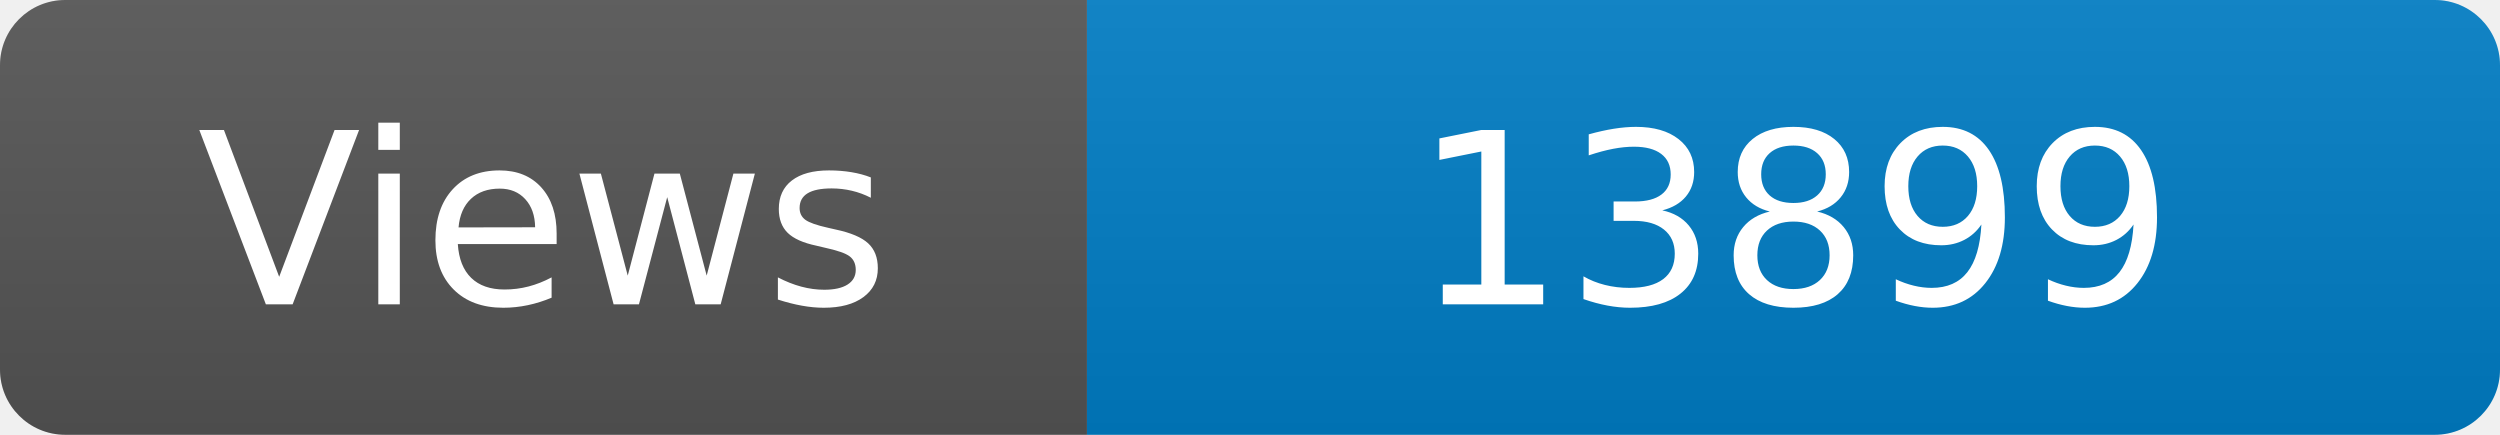
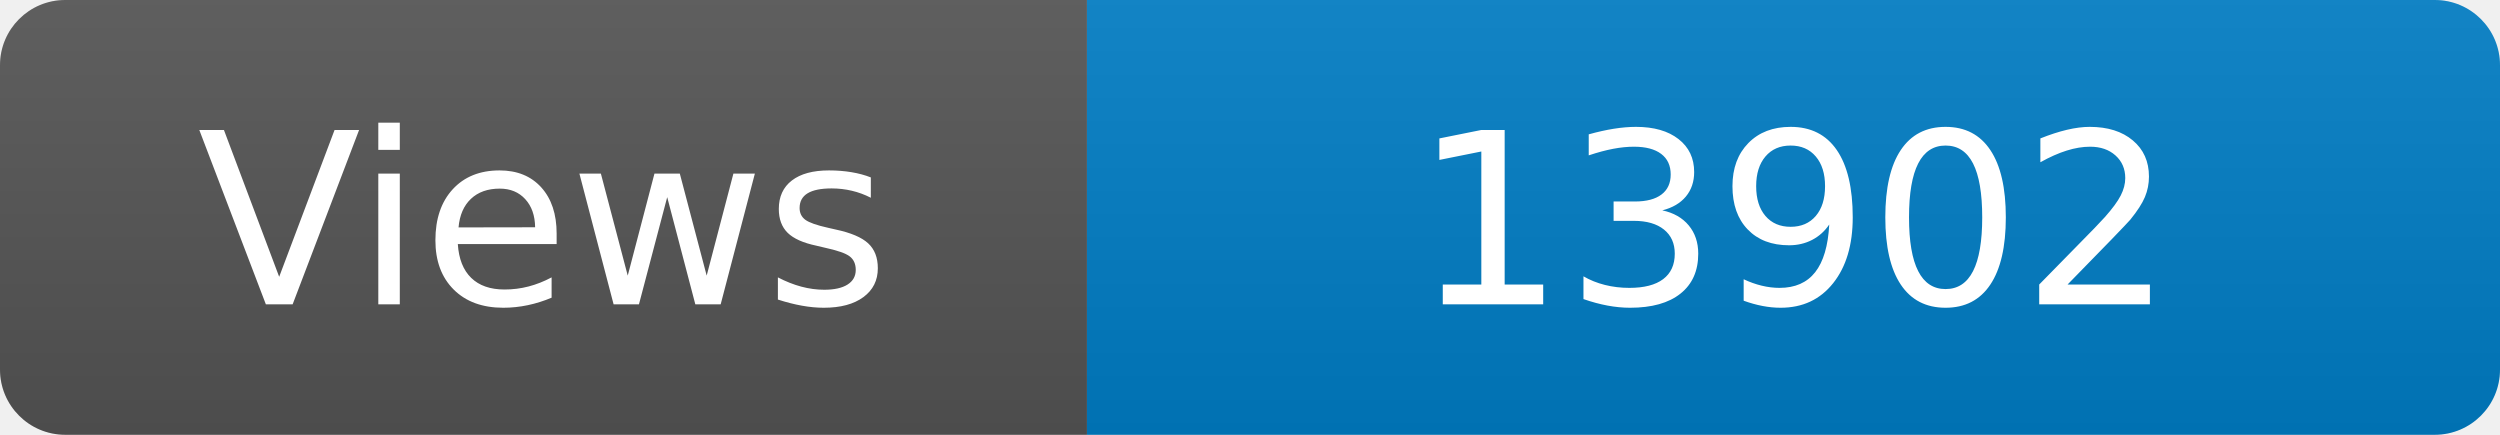
<svg xmlns="http://www.w3.org/2000/svg" width="115" height="20" role="img" aria-label="Maintained?: yes">
  <linearGradient id="s" x2="0" y2="100%">
    <stop offset="0" stop-color="#bbb" stop-opacity=".1" />
    <stop offset="1" stop-opacity=".1" />
  </linearGradient>
  <clipPath id="r">
    <rect width="115" height="20" rx="3" fill="#fff" />
  </clipPath>
  <g clip-path="url(#r)">
    <rect width="50" height="20" fill="#555" />
    <rect x="50" width="160" height="20" fill="#007ec6" />
    <rect width="115" height="20" fill="url(#s)" />
  </g>
  <g fill="#fff" text-anchor="middle" font-family="Verdana,Geneva,DejaVu Sans,sans-serif" font-size="110">
    <text x="250" y="140" transform="scale(.1)" fill="#fff">Views</text>
-     <text x="825" y="140" transform="scale(.1)" fill="#fff">13899</text>
+     <text x="825" y="140" transform="scale(.1)" fill="#fff">13902</text>
  </g>
</svg>
